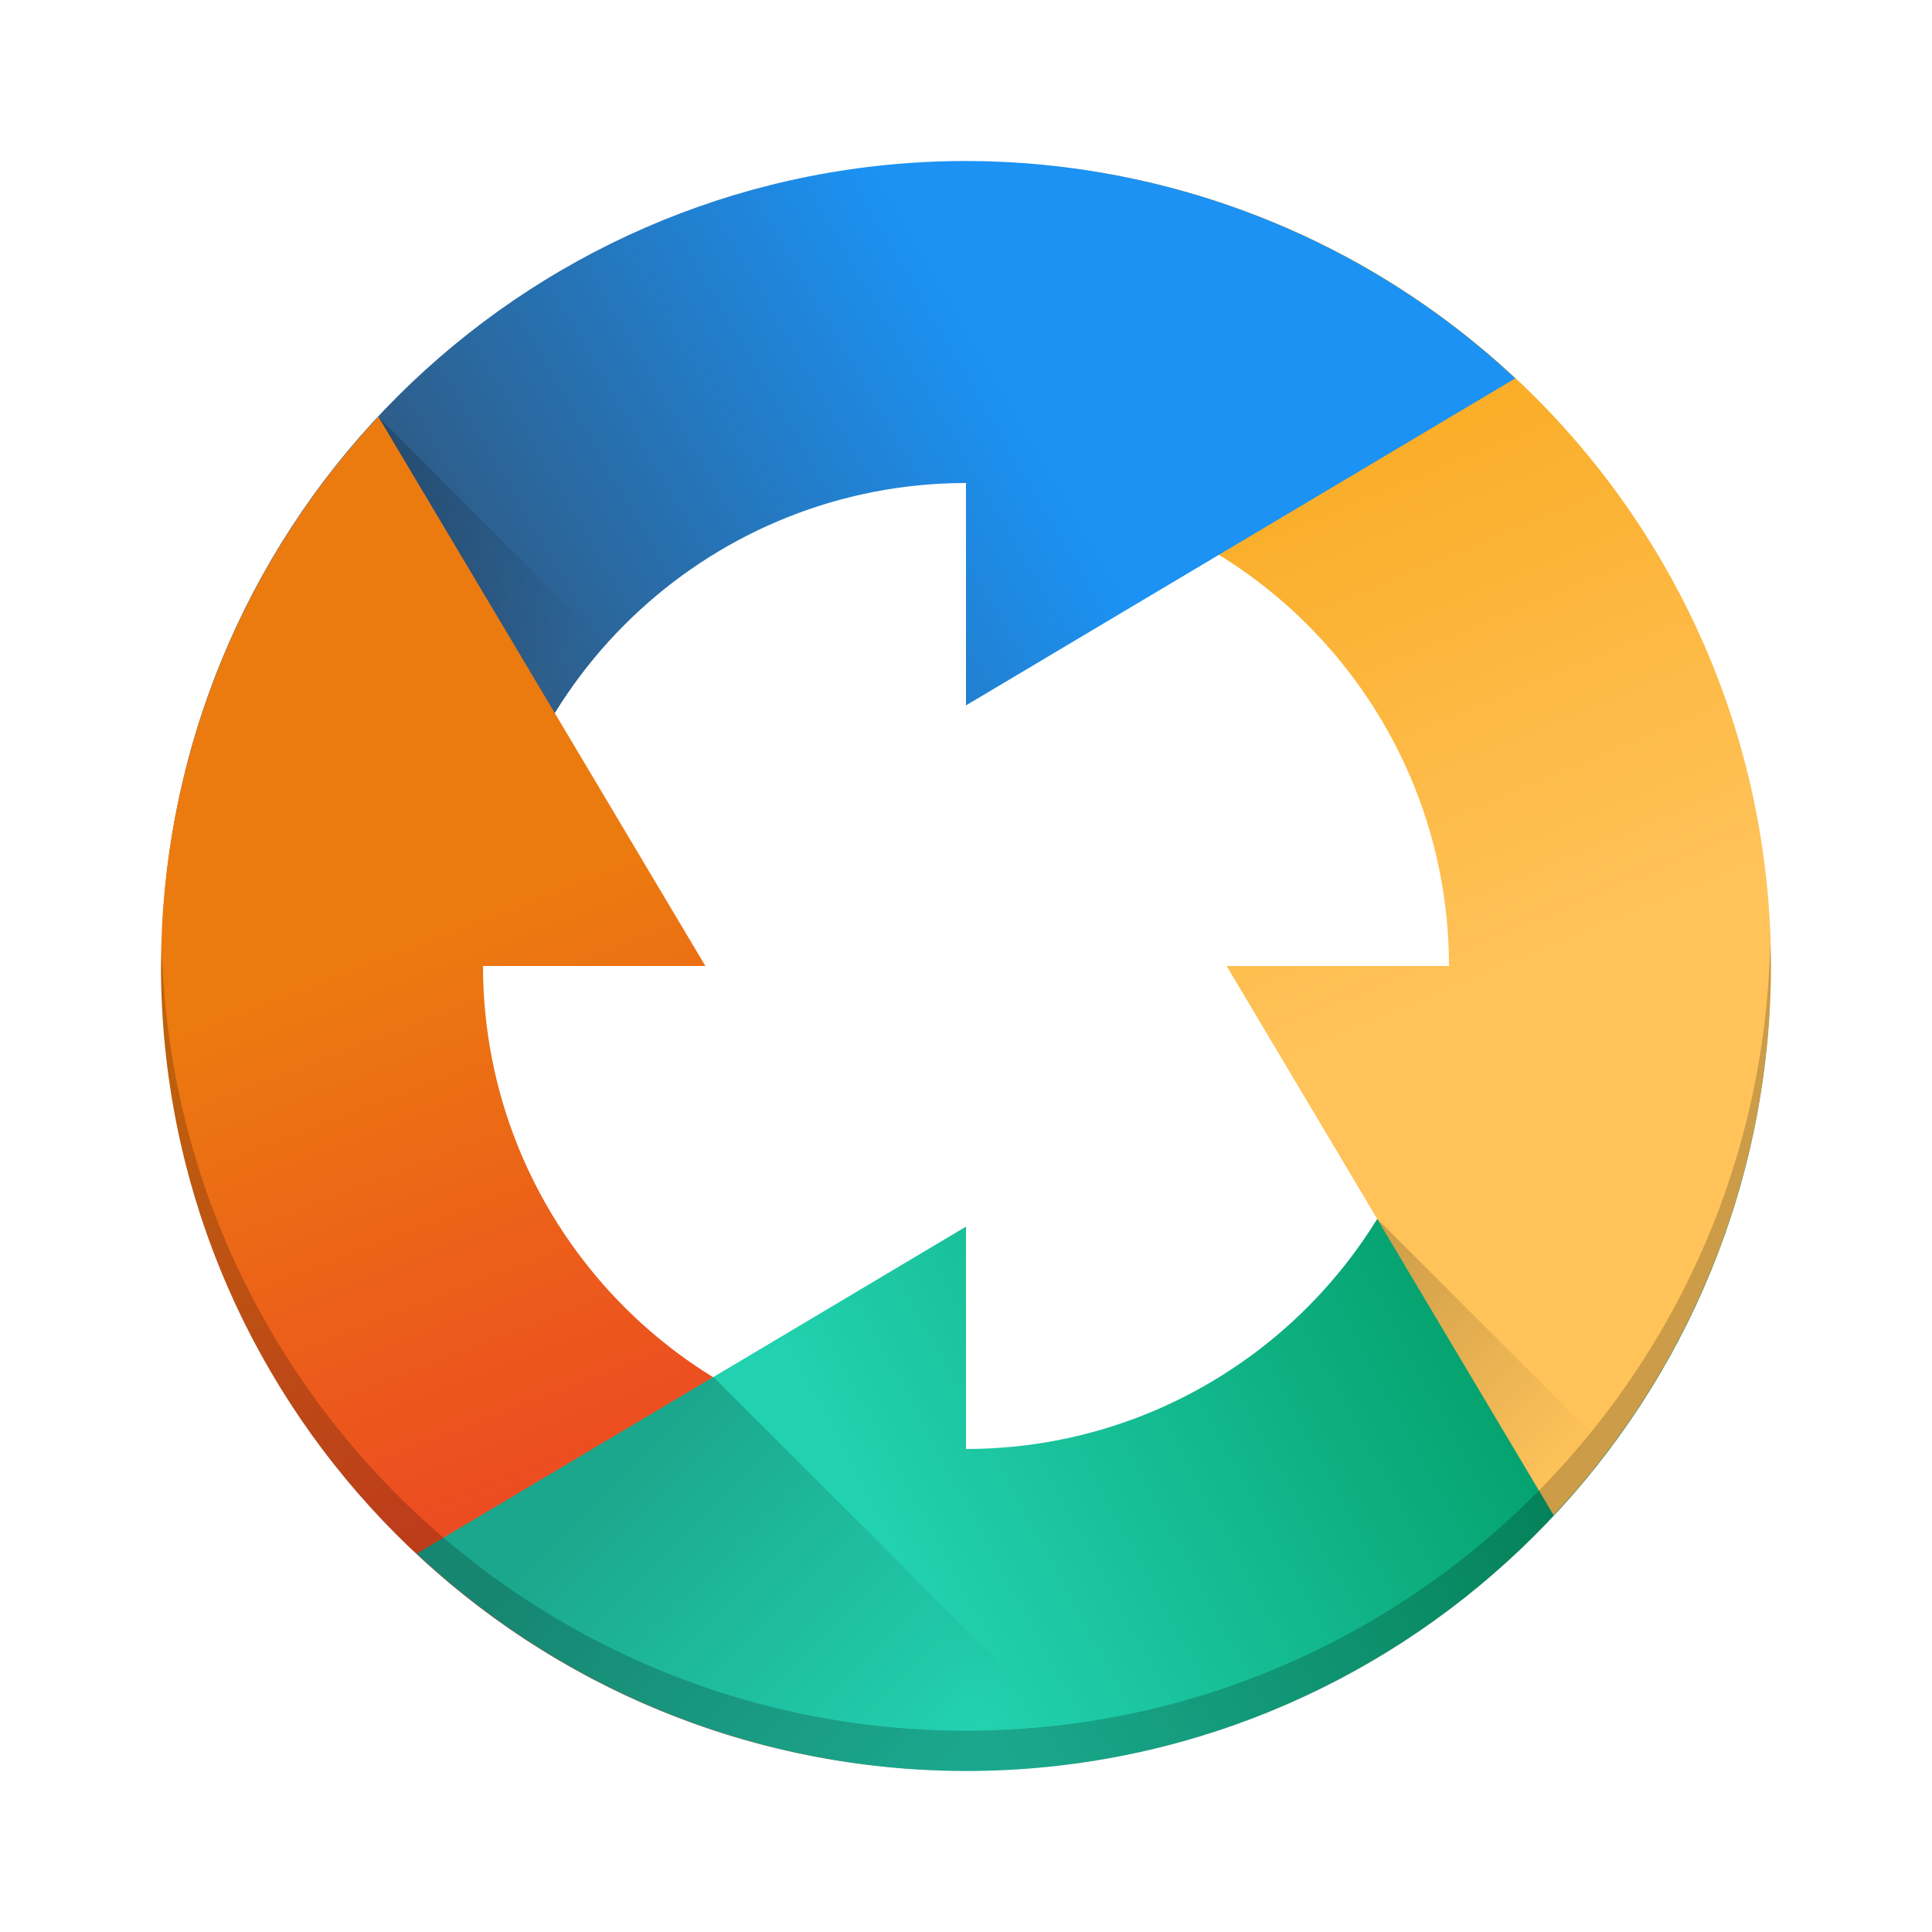
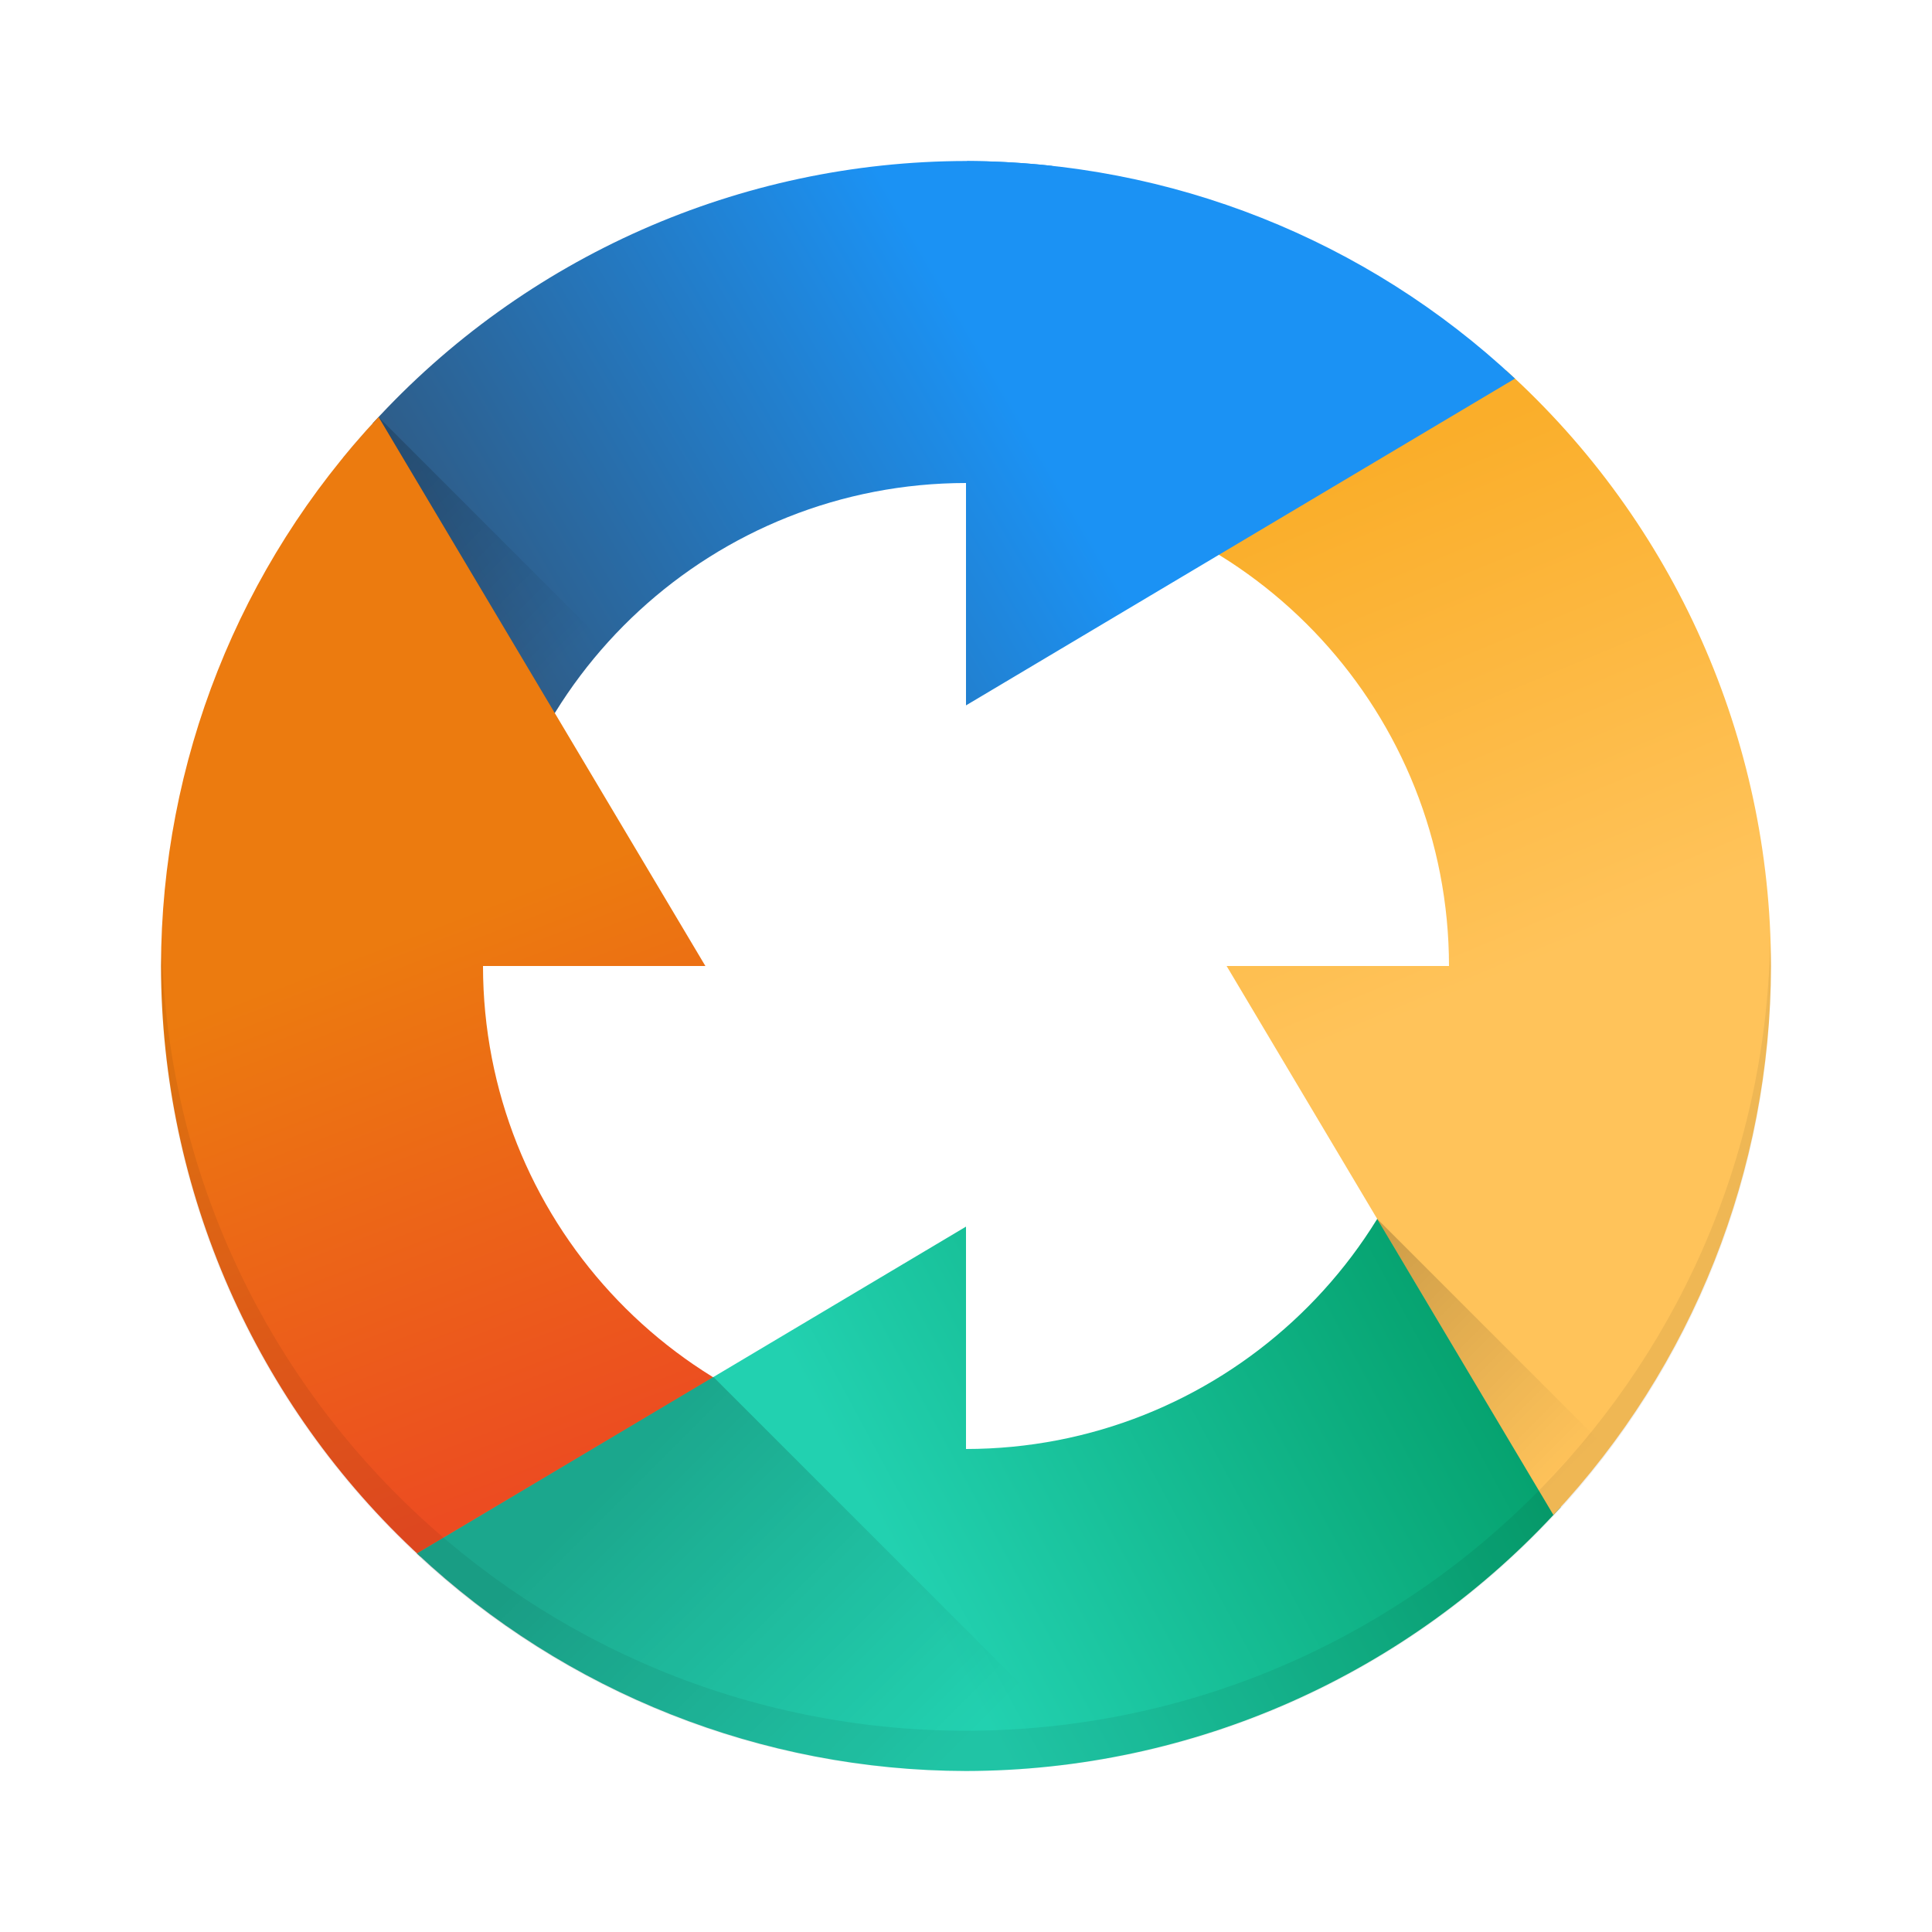
<svg xmlns="http://www.w3.org/2000/svg" xmlns:xlink="http://www.w3.org/1999/xlink" width="48px" height="48px" id="svg2985" version="1.1">
  <defs id="defs2987">
    <linearGradient id="linearGradient4985">
      <stop style="stop-color:#000000;stop-opacity:1;" offset="0" id="stop4987" />
      <stop style="stop-color:#000000;stop-opacity:0;" offset="1" id="stop4989" />
    </linearGradient>
    <linearGradient id="linearGradient4221">
      <stop id="stop4223" offset="0" style="stop-color:#06a370;stop-opacity:1" />
      <stop id="stop4225" offset="1" style="stop-color:#22d1b0;stop-opacity:1" />
    </linearGradient>
    <linearGradient id="linearGradient4660">
      <stop id="stop4662" offset="0" style="stop-color:#ec4c21;stop-opacity:1" />
      <stop id="stop4664" offset="1" style="stop-color:#ec7b0f;stop-opacity:1" />
    </linearGradient>
    <linearGradient xlink:href="#linearGradient4660" id="linearGradient4465" x1="13" y1="37" x2="8" y2="24" gradientUnits="userSpaceOnUse" />
    <linearGradient xlink:href="#linearGradient4221" id="linearGradient4553" x1="36" y1="33" x2="23" y2="40" gradientUnits="userSpaceOnUse" />
    <linearGradient id="linearGradient4143">
      <stop style="stop-color:#faae2a;stop-opacity:1" offset="0" id="stop4145" />
      <stop style="stop-color:#ffc35a;stop-opacity:1" offset="1" id="stop4147" />
    </linearGradient>
    <linearGradient xlink:href="#linearGradient4143" id="linearGradient4620" x1="33" y1="12" x2="38" y2="24" gradientUnits="userSpaceOnUse" />
    <linearGradient id="linearGradient5002">
      <stop style="stop-color:#2e5d89;stop-opacity:1" offset="0" id="stop5004" />
      <stop style="stop-color:#1b92f4;stop-opacity:1" offset="1" id="stop5006" />
    </linearGradient>
    <linearGradient xlink:href="#linearGradient5002" id="linearGradient4932" x1="12" y1="15" x2="24" y2="8" gradientUnits="userSpaceOnUse" />
    <linearGradient xlink:href="#linearGradient5002" id="linearGradient4934" x1="12" y1="15" x2="24" y2="8" gradientUnits="userSpaceOnUse" />
    <linearGradient xlink:href="#linearGradient4985" id="linearGradient4991" x1="9.404" y1="10.361" x2="14.756" y2="15.713" gradientUnits="userSpaceOnUse" />
    <linearGradient xlink:href="#linearGradient4985" id="linearGradient5024" x1="34.213" y1="30.279" x2="39.724" y2="35.79" gradientUnits="userSpaceOnUse" />
    <linearGradient xlink:href="#linearGradient4985" id="linearGradient5057" x1="17.725" y1="34.211" x2="25.387" y2="41.873" gradientUnits="userSpaceOnUse" />
  </defs>
  <g id="layer1">
-     <path style="opacity:1;fill:url(#linearGradient4932);fill-opacity:1;stroke:none;stroke-width:6.2;stroke-linecap:round;stroke-linejoin:bevel;stroke-miterlimit:4;stroke-dasharray:none;stroke-opacity:1" d="M 24,12 27,8 24,4 C 13.347,4.005 4.568,12.36 4.035,23 l 8.016,0 C 12.57,16.785 17.764,12.005 24,12 Z" id="path4287" />
+     <path style="opacity:1;fill:url(#linearGradient4932);fill-opacity:1;stroke:none;stroke-width:6.2;stroke-linecap:round;stroke-linejoin:bevel;stroke-miterlimit:4;stroke-dasharray:none;stroke-opacity:1" d="M 24 4 A 20 20 0 0 0 9.262 10.516 L 12.051 23 C 12.57 16.785 17.764 12.005 24 12 L 27 8 L 26.141 4.121 A 20 20 0 0 0 24 4 z " id="path4287" />
    <path style="fill:url(#linearGradient4991);fill-opacity:1;fill-rule:evenodd;stroke:none;stroke-width:1px;stroke-linecap:butt;stroke-linejoin:miter;stroke-opacity:1;opacity:0.2" d="M 9.404 10.361 A 20 20 0 0 0 8.525 11.363 L 5.928 20.885 L 12.582 20.373 A 12 12 0 0 1 15.064 16.021 L 9.404 10.361 z " id="path4954" />
-     <path style="opacity:1;fill:url(#linearGradient4465);fill-opacity:1;stroke:none;stroke-width:6.2;stroke-linecap:round;stroke-linejoin:bevel;stroke-miterlimit:4;stroke-dasharray:none;stroke-opacity:1" d="m 4,24 a 20,20 0 0 0 19,19.965 l 0,-8.016 A 12,12 0 0 1 12,24 l 5.525,0 -3.736,-6.275 -1.217,-2.045 -3.172,-5.326 A 20,20 0 0 0 4,24 Z" id="path4162-7-1-9-9" />
-     <path style="opacity:1;fill:url(#linearGradient4553);fill-opacity:1;stroke:none;stroke-width:6.2;stroke-linecap:round;stroke-linejoin:bevel;stroke-miterlimit:4;stroke-dasharray:none;stroke-opacity:1" d="M 24,44 A 20,20 0 0 0 43.965,25 l -8.016,0 A 12,12 0 0 1 24,36 l 0,-5.525 -6.275,3.736 -2.045,1.217 -5.326,3.172 A 20,20 0 0 0 24,44 Z" id="path4162-7-1-9" />
-     <path style="opacity:1;fill:url(#linearGradient4620);fill-opacity:1;stroke:none;stroke-width:6.2;stroke-linecap:round;stroke-linejoin:bevel;stroke-miterlimit:4;stroke-dasharray:none;stroke-opacity:1" d="M 44,24 A 20,20 0 0 0 25,4.035 l 0,8.016 A 12,12 0 0 1 36,24 l -5.525,0 3.736,6.275 1.217,2.045 3.172,5.326 A 20,20 0 0 0 44,24 Z" id="path4162-7-1" />
-     <path style="opacity:1;fill:url(#linearGradient4934);fill-opacity:1;stroke:none;stroke-width:6.2;stroke-linecap:round;stroke-linejoin:bevel;stroke-miterlimit:4;stroke-dasharray:none;stroke-opacity:1" d="M 24 17.525 L 30.275 13.789 L 32.32 12.572 L 37.646 9.4 A 20 20 0 0 0 24 4 L 24 12 L 24 17.525 z " id="path4162-7" />
-     <path style="opacity:0.2;fill:#000000;fill-opacity:1;stroke:none;stroke-width:6.2;stroke-linecap:round;stroke-linejoin:bevel;stroke-miterlimit:4;stroke-dasharray:none;stroke-opacity:1" d="M 43.979 23.418 A 20 20 0 0 1 24 43 A 20 20 0 0 1 4.021 23.582 A 20 20 0 0 0 4 24 A 20 20 0 0 0 24 44 A 20 20 0 0 0 44 24 A 20 20 0 0 0 43.979 23.418 z " id="path4936" />
+     <path style="opacity:1;fill:url(#linearGradient4465);fill-opacity:1;stroke:none;stroke-width:6.2;stroke-linecap:round;stroke-linejoin:bevel;stroke-miterlimit:4;stroke-dasharray:none;stroke-opacity:1" d="M 9.406 10.361 A 20 20 0 0 0 4 24 A 20 20 0 0 0 10.443 38.67 L 23 35.949 C 16.785 35.43 12.005 30.236 12 24 L 17.525 24 L 13.789 17.725 L 12.572 15.68 L 9.406 10.361 z " id="path4162-7-1-9-9" />
+     <path style="opacity:1;fill:url(#linearGradient4553);fill-opacity:1;stroke:none;stroke-width:6.2;stroke-linecap:round;stroke-linejoin:bevel;stroke-miterlimit:4;stroke-dasharray:none;stroke-opacity:1" d="M 35.949 25 C 35.43 31.215 30.236 35.995 24 36 L 24 30.475 L 17.725 34.211 L 15.68 35.428 L 10.361 38.594 A 20 20 0 0 0 24 44 A 20 20 0 0 0 38.775 37.443 C 38.773 37.439 38.77 37.436 38.768 37.432 L 35.949 25 z " id="path4162-7-1-9" />
+     <path style="opacity:1;fill:url(#linearGradient4620);fill-opacity:1;stroke:none;stroke-width:6.2;stroke-linecap:round;stroke-linejoin:bevel;stroke-miterlimit:4;stroke-dasharray:none;stroke-opacity:1" d="M 36.451 9.143 L 25 12.051 C 31.215 12.57 35.995 17.764 36 24 L 30.475 24 L 34.211 30.275 L 35.428 32.32 L 38.594 37.639 A 20 20 0 0 0 44 24 A 20 20 0 0 0 37.424 9.207 C 37.099 9.189 36.775 9.159 36.451 9.143 z " id="path4162-7-1" />
+     <path style="opacity:1;fill:url(#linearGradient4934);fill-opacity:1;stroke:none;stroke-width:6.2;stroke-linecap:round;stroke-linejoin:bevel;stroke-miterlimit:4;stroke-dasharray:none;stroke-opacity:1" d="M 24.025 4.002 L 24 12 L 24 17.525 L 30.275 13.789 L 32.32 12.572 L 37.639 9.406 A 20 20 0 0 0 24.025 4.002 z " id="path4162-7" />
    <path style="fill:url(#linearGradient5024);fill-opacity:1;fill-rule:evenodd;stroke:none;stroke-width:1px;stroke-linecap:butt;stroke-linejoin:miter;stroke-opacity:1;opacity:0.2" d="M 34.213 30.279 L 35.428 32.32 L 38.6 37.646 A 20 20 0 0 0 39.957 36.023 L 34.213 30.279 z " id="path4956" />
    <path style="fill:url(#linearGradient5057);fill-opacity:1;fill-rule:evenodd;stroke:none;stroke-width:1px;stroke-linecap:butt;stroke-linejoin:miter;stroke-opacity:1;opacity:0.2" d="M 17.725 34.211 L 15.68 35.428 L 10.354 38.6 A 20 20 0 0 0 24 44 A 20 20 0 0 0 27.227 43.713 L 17.725 34.211 z " id="path4958" />
+     <path style="opacity:0.2;fill:#000000;fill-opacity:0.314;stroke:none;stroke-width:6.2;stroke-linecap:round;stroke-linejoin:bevel;stroke-miterlimit:4;stroke-dasharray:none;stroke-opacity:1" d="M 43.979 23.418 A 20 20 0 0 1 24 43 A 20 20 0 0 1 4.021 23.582 A 20 20 0 0 0 4 24 A 20 20 0 0 0 24 44 A 20 20 0 0 0 44 24 A 20 20 0 0 0 43.979 23.418 z " id="path4193" />
  </g>
</svg>
